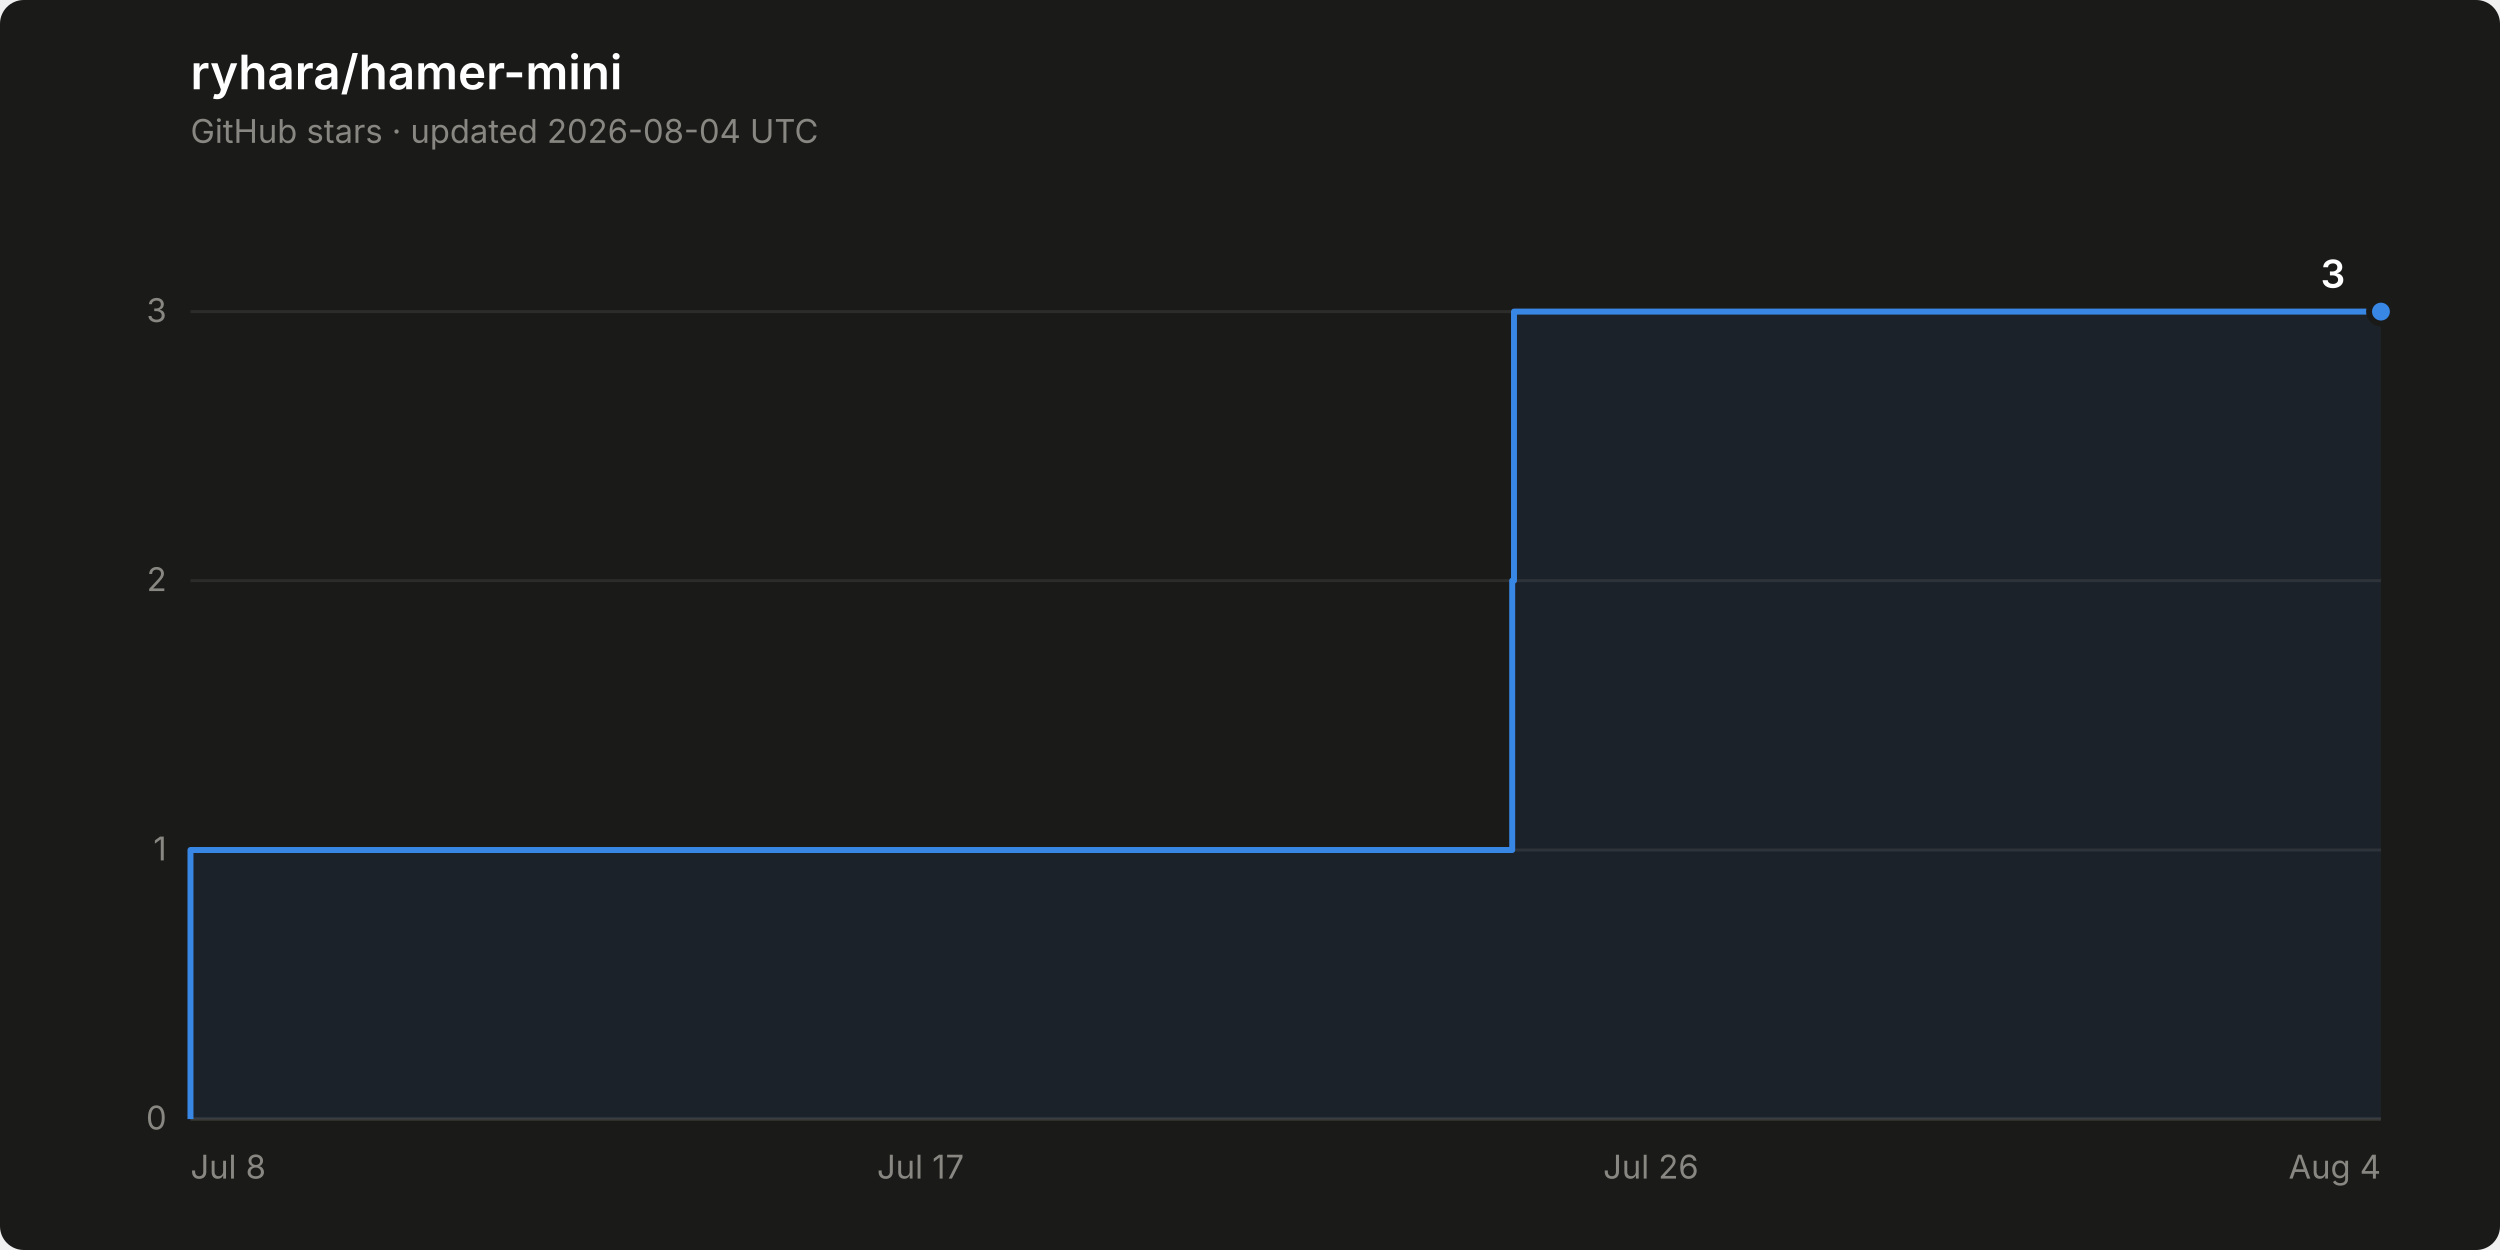
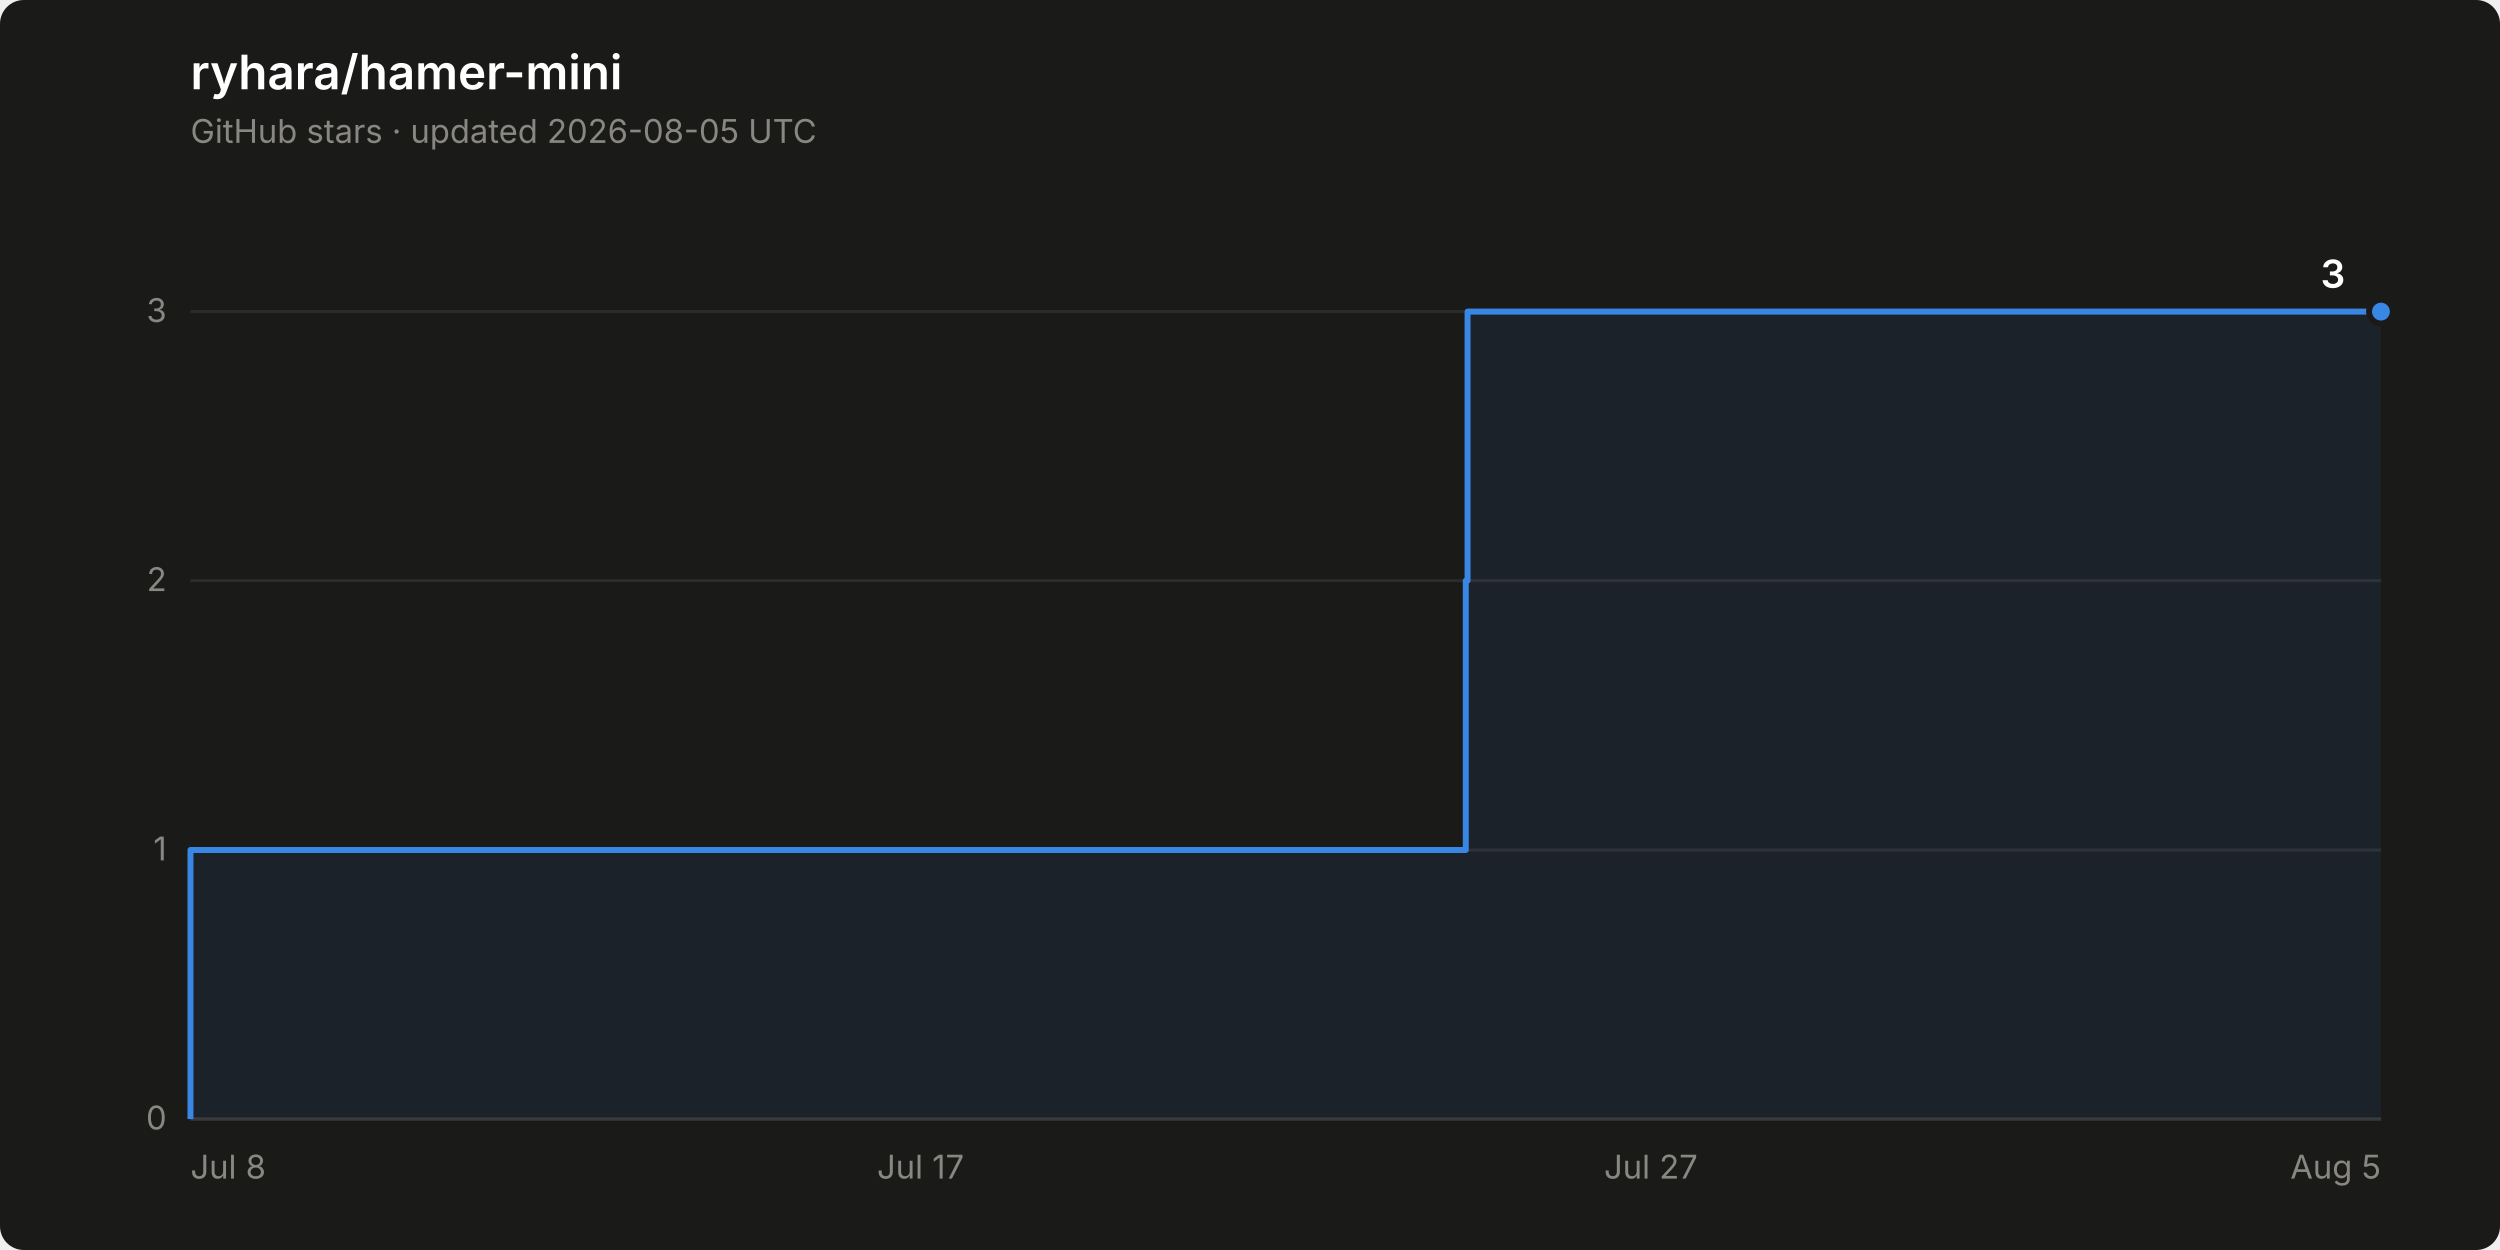
<svg xmlns="http://www.w3.org/2000/svg" width="840" height="420" viewBox="0 0 840 420" role="img" aria-label="Star history of ryhara/hamer-mini: 3 stars">
  <rect width="840" height="420" rx="8" fill="#1a1a19" />
  <text x="64" y="30" font-family="system-ui, -apple-system, &quot;Segoe UI&quot;, sans-serif" font-size="16" font-weight="600" fill="#ffffff">ryhara/hamer-mini</text>
-   <text x="64" y="48" font-family="system-ui, -apple-system, &quot;Segoe UI&quot;, sans-serif" font-size="11" fill="#898781">GitHub stars · updated 2026-08-04 UTC</text>
+   <text x="64" y="48" font-family="system-ui, -apple-system, &quot;Segoe UI&quot;, sans-serif" font-size="11" fill="#898781">GitHub stars · updated 2026-08-05 UTC</text>
  <line x1="64" y1="376.0" x2="800" y2="376.0" stroke="#2c2c2a" stroke-width="1" />
  <text x="56" y="379.5" font-family="system-ui, -apple-system, &quot;Segoe UI&quot;, sans-serif" font-size="11" fill="#898781" text-anchor="end" style="font-variant-numeric: tabular-nums">0</text>
  <line x1="64" y1="285.6" x2="800" y2="285.6" stroke="#2c2c2a" stroke-width="1" />
  <text x="56" y="289.1" font-family="system-ui, -apple-system, &quot;Segoe UI&quot;, sans-serif" font-size="11" fill="#898781" text-anchor="end" style="font-variant-numeric: tabular-nums">1</text>
  <line x1="64" y1="195.1" x2="800" y2="195.1" stroke="#2c2c2a" stroke-width="1" />
  <text x="56" y="198.6" font-family="system-ui, -apple-system, &quot;Segoe UI&quot;, sans-serif" font-size="11" fill="#898781" text-anchor="end" style="font-variant-numeric: tabular-nums">2</text>
  <line x1="64" y1="104.7" x2="800" y2="104.7" stroke="#2c2c2a" stroke-width="1" />
  <text x="56" y="108.2" font-family="system-ui, -apple-system, &quot;Segoe UI&quot;, sans-serif" font-size="11" fill="#898781" text-anchor="end" style="font-variant-numeric: tabular-nums">3</text>
  <line x1="64" y1="376.0" x2="800" y2="376.0" stroke="#383835" stroke-width="1" />
  <text x="64.0" y="396" font-family="system-ui, -apple-system, &quot;Segoe UI&quot;, sans-serif" font-size="11" fill="#898781" text-anchor="start">Jul 8</text>
  <text x="309.3" y="396" font-family="system-ui, -apple-system, &quot;Segoe UI&quot;, sans-serif" font-size="11" fill="#898781" text-anchor="middle">Jul 17</text>
-   <text x="554.7" y="396" font-family="system-ui, -apple-system, &quot;Segoe UI&quot;, sans-serif" font-size="11" fill="#898781" text-anchor="middle">Jul 26</text>
-   <text x="800.0" y="396" font-family="system-ui, -apple-system, &quot;Segoe UI&quot;, sans-serif" font-size="11" fill="#898781" text-anchor="end">Aug 4</text>
-   <path d="M 64.0 376.0 L 64.0 285.6 L 508.1 285.6 L 508.1 195.1 L 508.7 195.1 L 508.7 104.7 L 800.0 104.7 L 800.0 376.0 Z" fill="#3987e5" fill-opacity="0.08" stroke="none" />
-   <path d="M 64.0 376.0 L 64.0 285.6 L 508.1 285.6 L 508.1 195.1 L 508.7 195.1 L 508.7 104.7 L 800.0 104.7" fill="none" stroke="#3987e5" stroke-width="2" stroke-linejoin="round" />
+   <text x="554.7" y="396" font-family="system-ui, -apple-system, &quot;Segoe UI&quot;, sans-serif" font-size="11" fill="#898781" text-anchor="middle">Jul 27</text>
+   <text x="800.0" y="396" font-family="system-ui, -apple-system, &quot;Segoe UI&quot;, sans-serif" font-size="11" fill="#898781" text-anchor="end">Aug 5</text>
+   <path d="M 64.0 376.0 L 64.0 285.6 L 492.5 285.6 L 492.5 195.1 L 493.1 195.1 L 493.1 104.7 L 800.0 104.7 L 800.0 376.0 Z" fill="#3987e5" fill-opacity="0.08" stroke="none" />
+   <path d="M 64.0 376.0 L 64.0 285.6 L 492.5 285.6 L 492.5 195.1 L 493.1 195.1 L 493.1 104.7 L 800.0 104.7" fill="none" stroke="#3987e5" stroke-width="2" stroke-linejoin="round" />
  <circle cx="800.0" cy="104.7" r="4" fill="#3987e5" stroke="#1a1a19" stroke-width="2" />
  <text x="788.0" y="96.7" font-family="system-ui, -apple-system, &quot;Segoe UI&quot;, sans-serif" font-size="13" font-weight="600" fill="#ffffff" text-anchor="end" style="font-variant-numeric: tabular-nums">3</text>
</svg>
